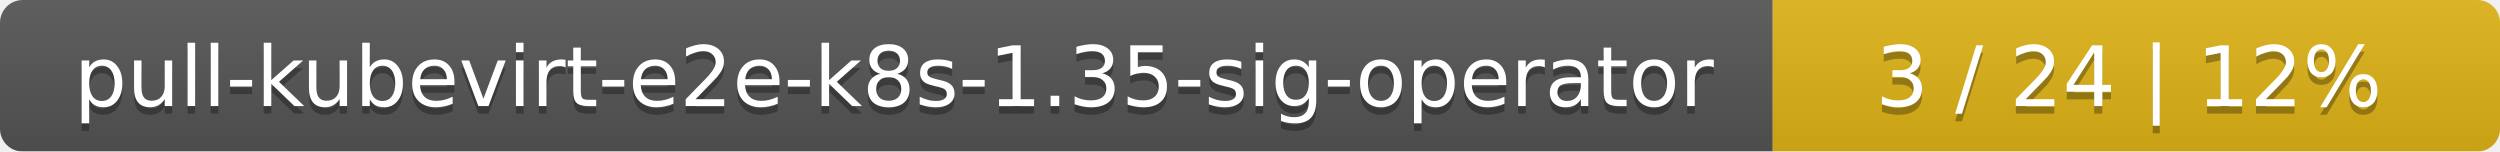
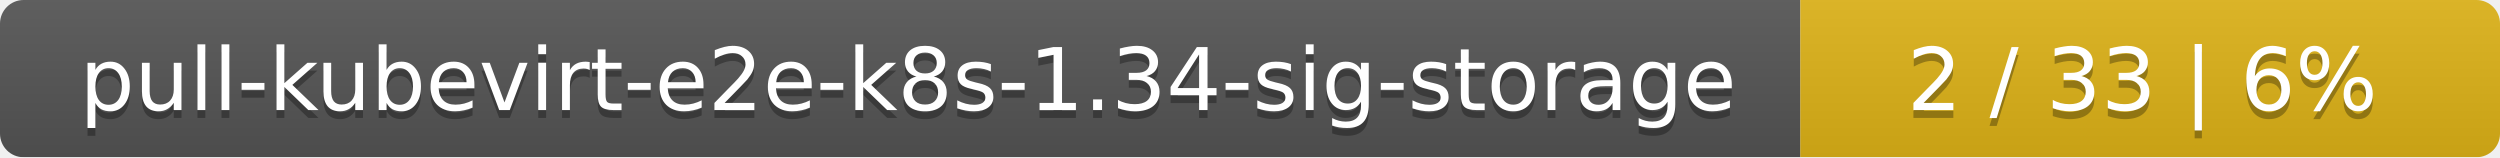
- <svg xmlns="http://www.w3.org/2000/svg" width="330" height="20">
+ <svg xmlns="http://www.w3.org/2000/svg" width="318" height="20">
  <linearGradient id="smooth" x2="0" y2="100%">
    <stop offset="0" stop-color="#bbb" stop-opacity=".1" />
    <stop offset="1" stop-opacity=".1" />
  </linearGradient>
  <mask id="round">
-     <rect width="330" height="20" rx="3" fill="#fff" />
+     <rect width="318" height="20" rx="3" fill="#fff" />
  </mask>
  <g mask="url(#round)">
-     <rect width="234" height="20" fill="#555" />
-     <rect x="234" width="96" height="20" fill="#dfb317" />
-     <rect width="330" height="20" fill="url(#smooth)" />
+     <rect width="229" height="20" fill="#555" />
+     <rect x="229" width="89" height="20" fill="#dfb317" />
+     <rect width="318" height="20" fill="url(#smooth)" />
  </g>
  <g fill="#fff" text-anchor="middle" font-family="DejaVu Sans,Verdana,Geneva,sans-serif" font-size="11">
-     <text x="118" y="15" fill="#010101" fill-opacity=".3">pull-kubevirt-e2e-k8s-1.35-sig-operator</text>
-     <text x="118" y="14">pull-kubevirt-e2e-k8s-1.35-sig-operator</text>
-     <text x="281" y="15" fill="#010101" fill-opacity=".3">3 / 24    |    12%</text>
-     <text x="281" y="14">3 / 24    |    12%</text>
+     <text x="115.5" y="15" fill="#010101" fill-opacity=".3">pull-kubevirt-e2e-k8s-1.34-sig-storage</text>
+     <text x="115.5" y="14">pull-kubevirt-e2e-k8s-1.34-sig-storage</text>
+     <text x="272.5" y="15" fill="#010101" fill-opacity=".3">2 / 33    |    6%</text>
+     <text x="272.5" y="14">2 / 33    |    6%</text>
  </g>
</svg>
